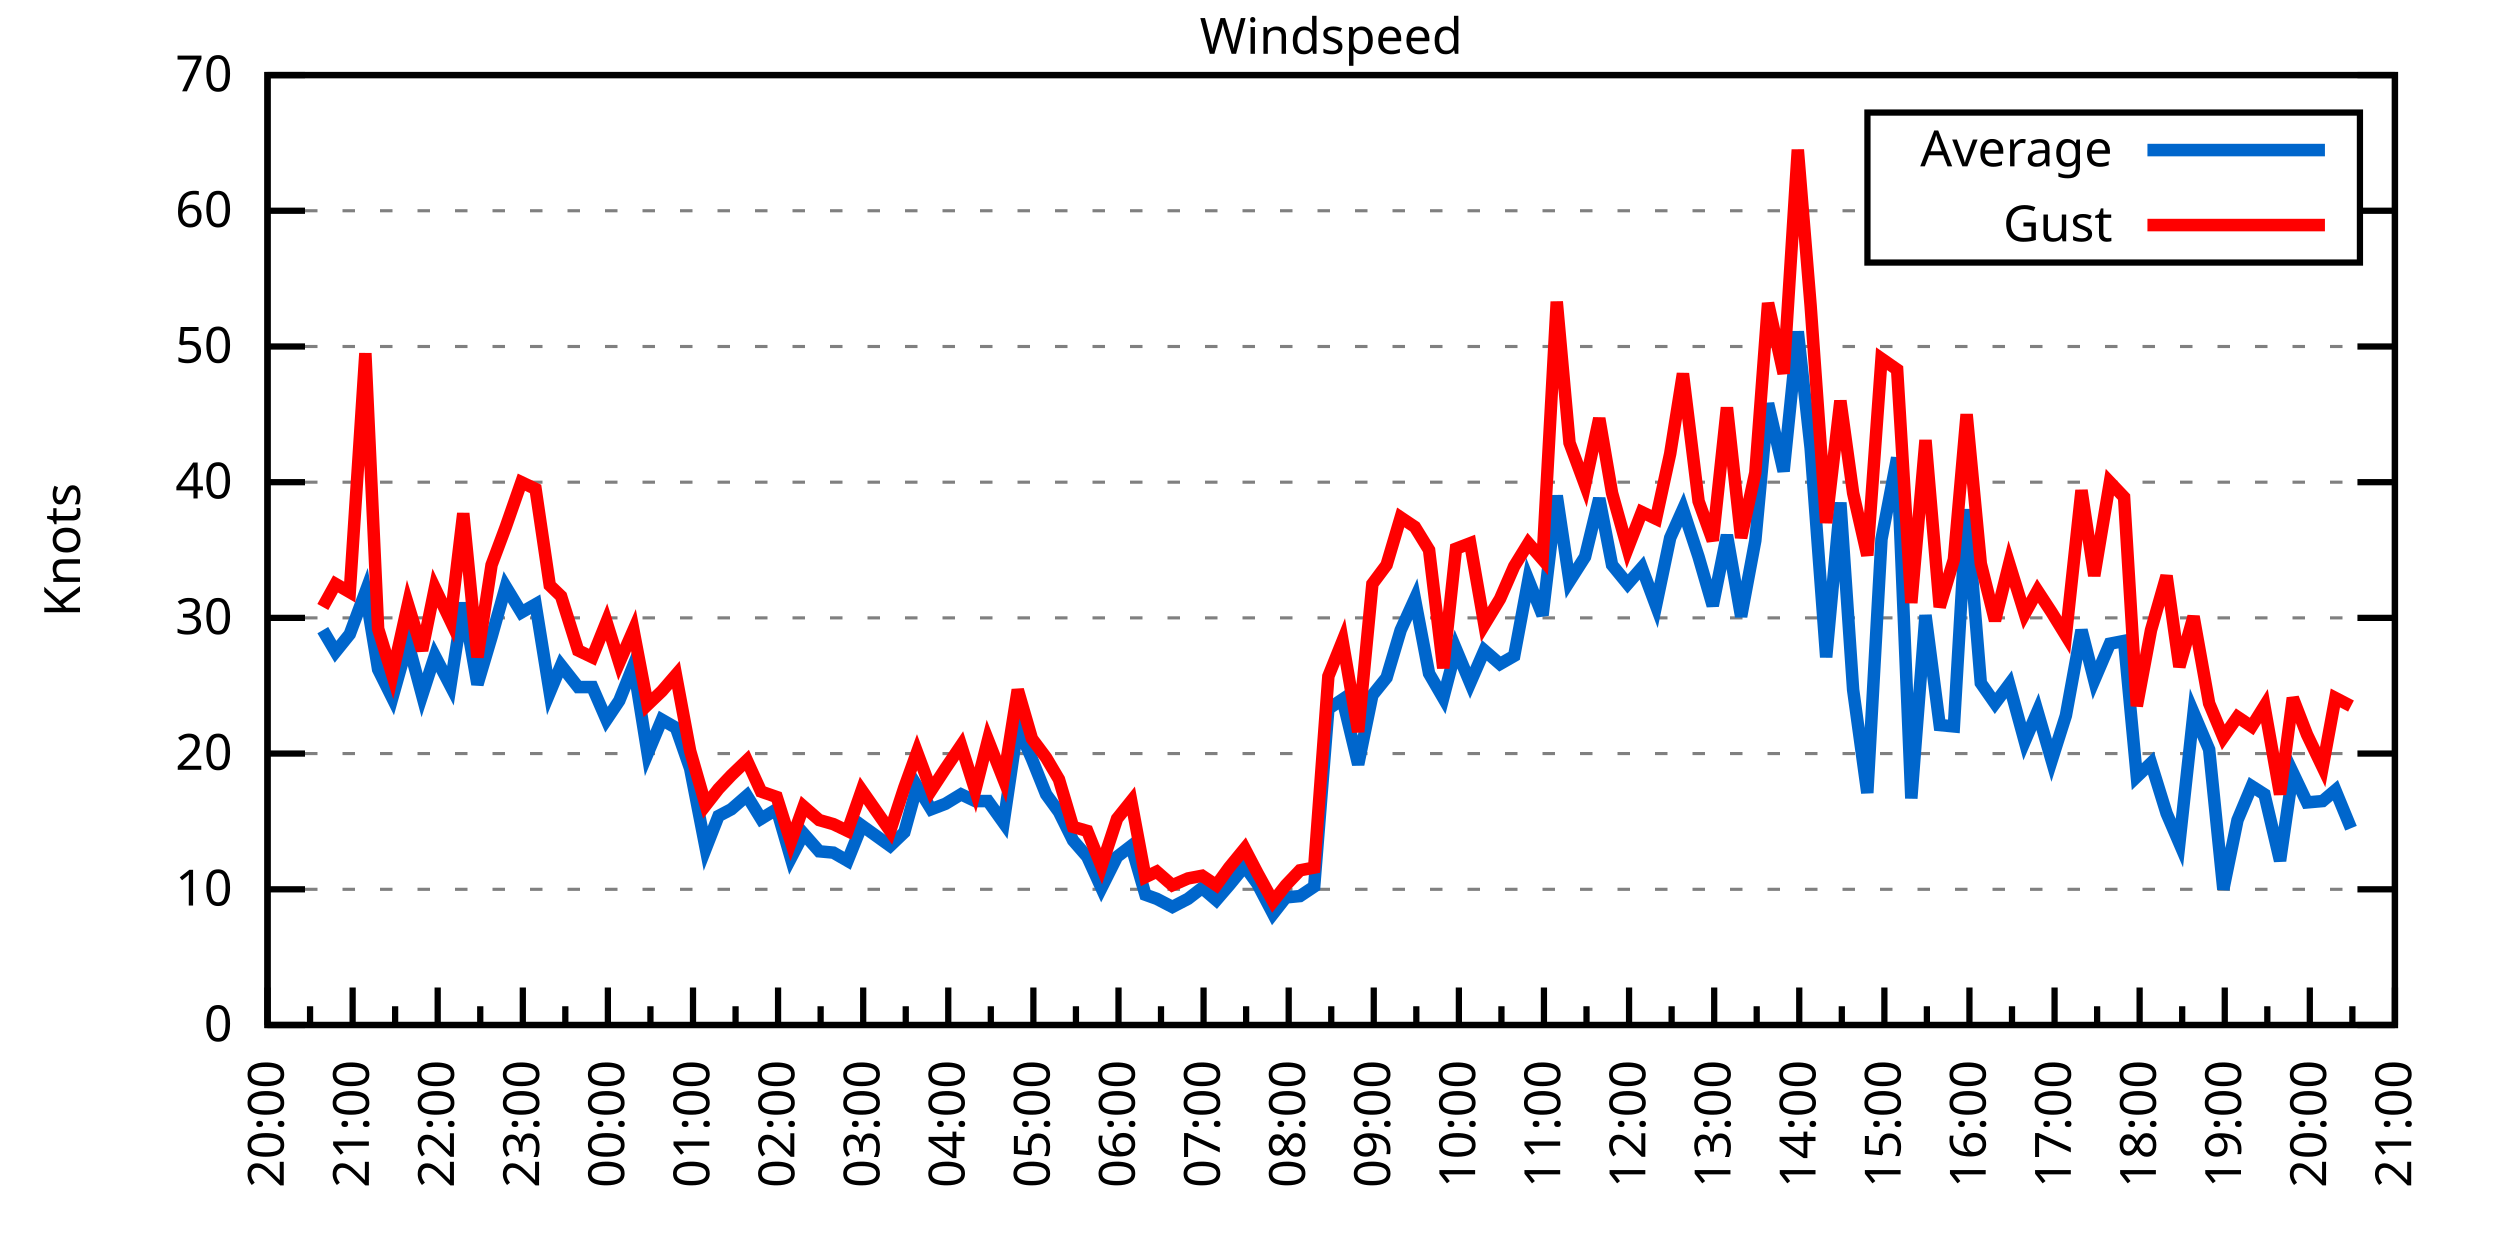
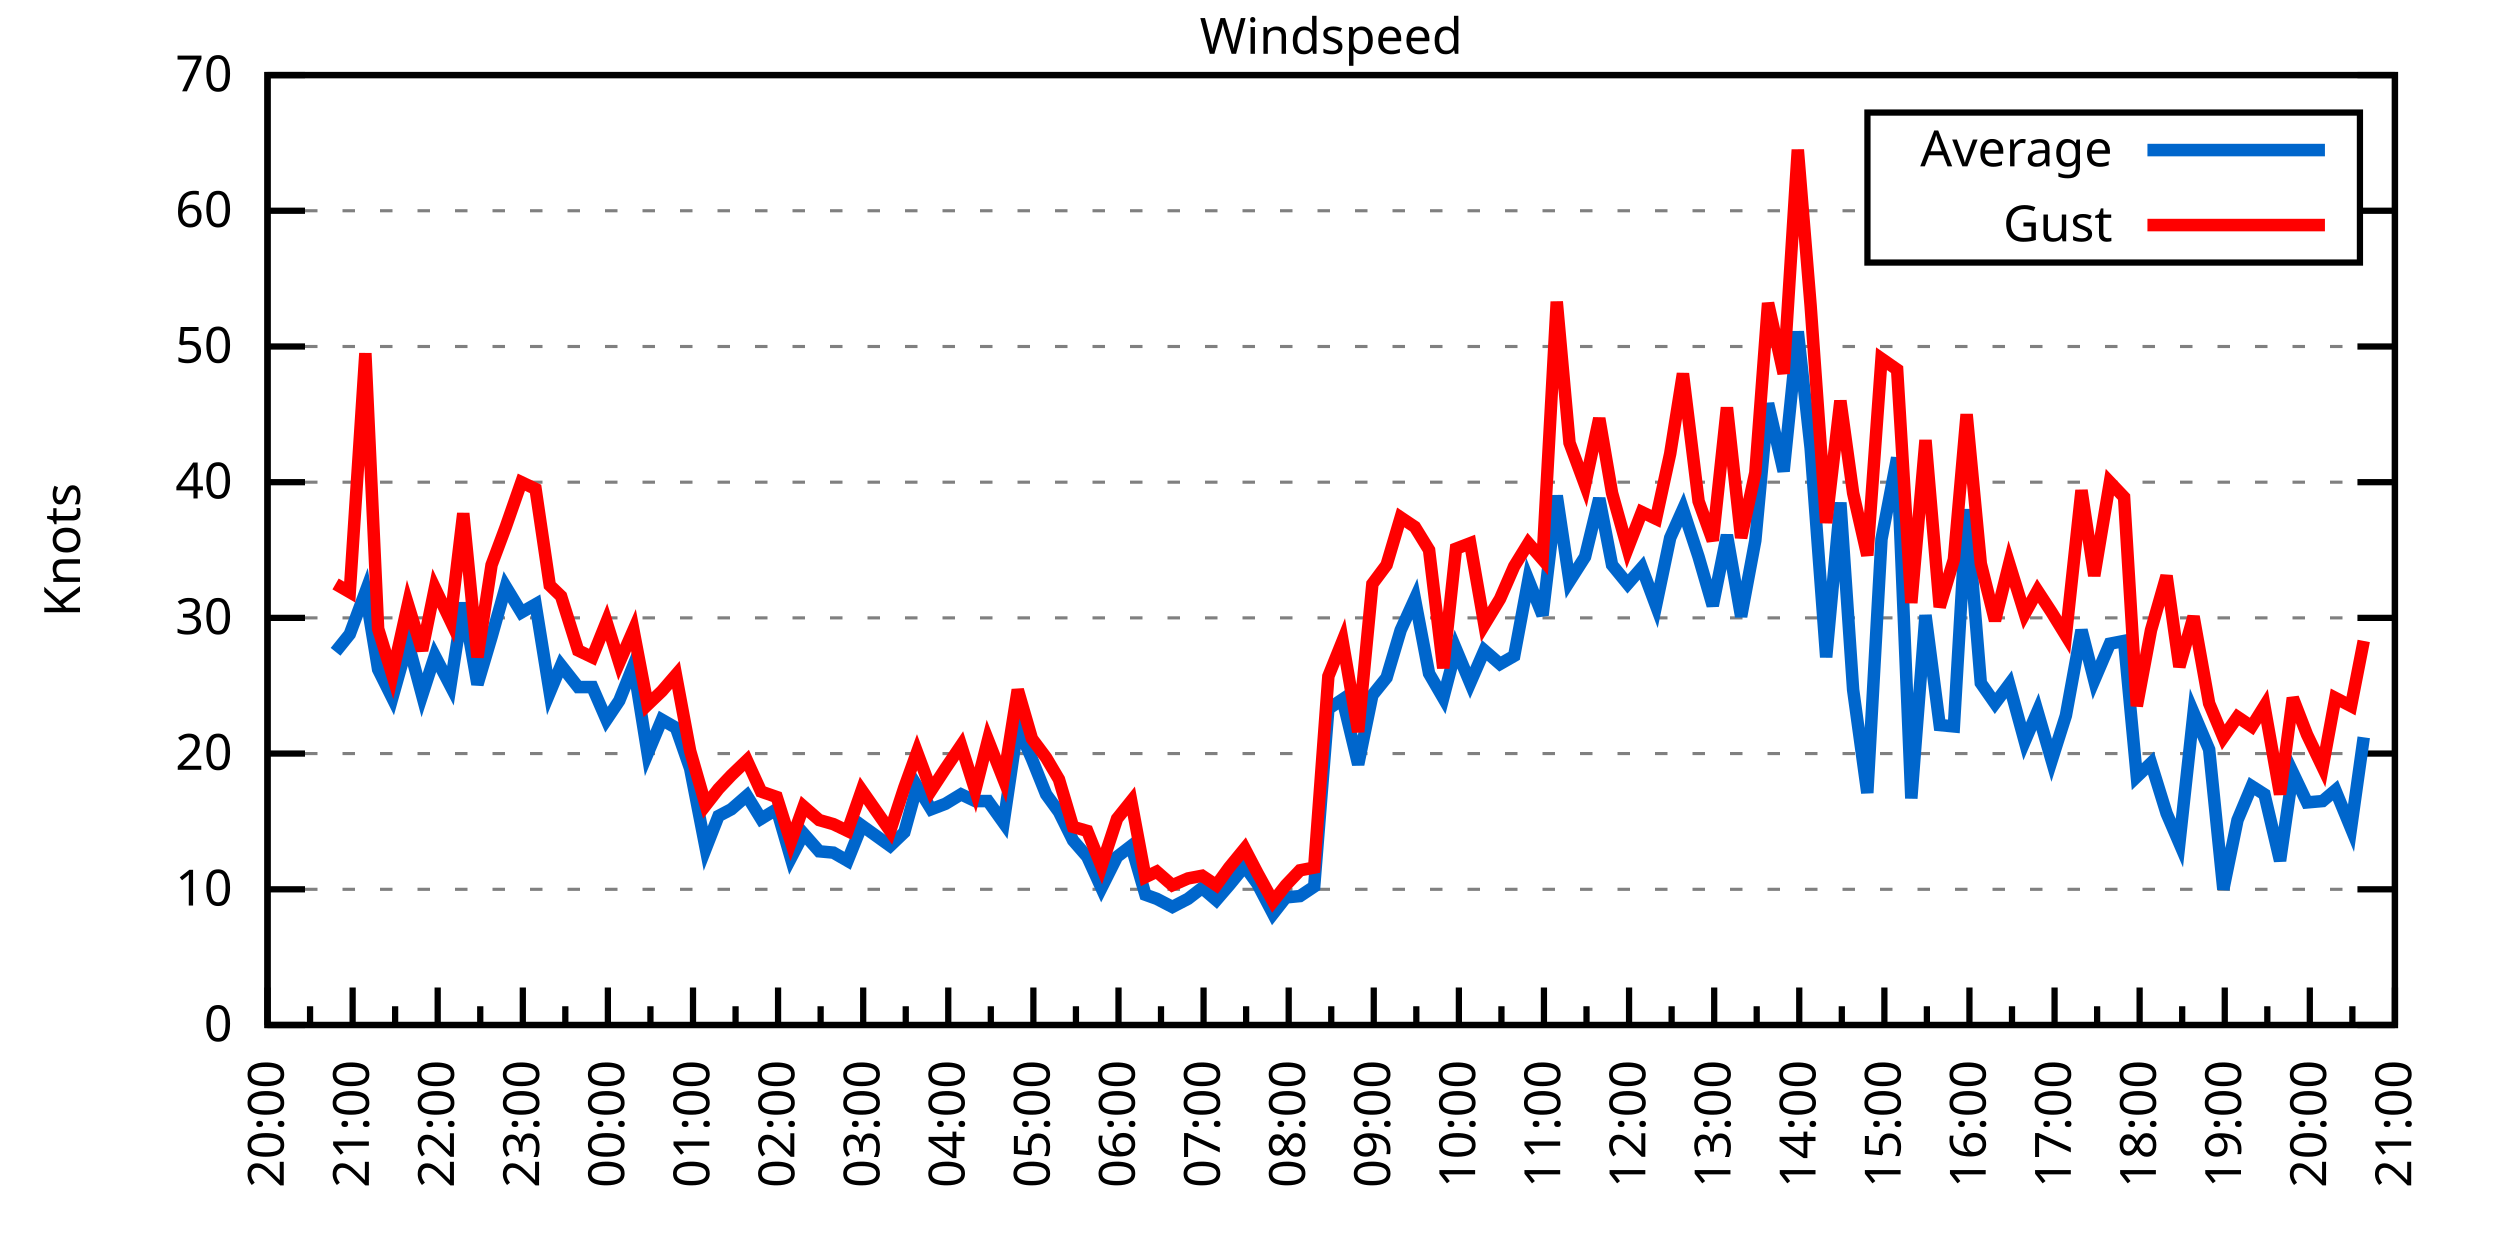
<svg xmlns="http://www.w3.org/2000/svg" xmlns:xlink="http://www.w3.org/1999/xlink" width="400" height="200" viewBox="0 0 400 200">
  <g id="gnuplot_canvas">
    <rect x="0" y="0" width="400" height="200" fill="none" />
    <defs>
      <circle id="gpDot" r="0.5" stroke-width="0.5" stroke="currentColor" />
      <path id="gpPt0" stroke-width="0.333" stroke="currentColor" d="M-1,0 h2 M0,-1 v2" />
      <path id="gpPt1" stroke-width="0.333" stroke="currentColor" d="M-1,-1 L1,1 M1,-1 L-1,1" />
      <path id="gpPt2" stroke-width="0.333" stroke="currentColor" d="M-1,0 L1,0 M0,-1 L0,1 M-1,-1 L1,1 M-1,1 L1,-1" />
      <rect id="gpPt3" stroke-width="0.333" stroke="currentColor" x="-1" y="-1" width="2" height="2" />
      <rect id="gpPt4" stroke-width="0.333" stroke="currentColor" fill="currentColor" x="-1" y="-1" width="2" height="2" />
      <circle id="gpPt5" stroke-width="0.333" stroke="currentColor" cx="0" cy="0" r="1" />
      <use xlink:href="#gpPt5" id="gpPt6" fill="currentColor" stroke="none" />
      <path id="gpPt7" stroke-width="0.333" stroke="currentColor" d="M0,-1.33 L-1.33,0.67 L1.33,0.67 z" />
      <use xlink:href="#gpPt7" id="gpPt8" fill="currentColor" stroke="none" />
      <use xlink:href="#gpPt7" id="gpPt9" stroke="currentColor" transform="rotate(180)" />
      <use xlink:href="#gpPt9" id="gpPt10" fill="currentColor" stroke="none" />
      <use xlink:href="#gpPt3" id="gpPt11" stroke="currentColor" transform="rotate(45)" />
      <use xlink:href="#gpPt11" id="gpPt12" fill="currentColor" stroke="none" />
      <path id="gpPt13" stroke-width="0.333" stroke="currentColor" d="M0,1.330 L1.265,0.411 L0.782,-1.067 L-0.782,-1.076 L-1.265,0.411 z" />
      <use xlink:href="#gpPt13" id="gpPt14" fill="currentColor" stroke="none" />
      <filter id="textbox" filterUnits="objectBoundingBox" x="0" y="0" height="1" width="1">
        <feFlood flood-color="white" flood-opacity="1" result="bgnd" />
        <feComposite in="SourceGraphic" in2="bgnd" operator="atop" />
      </filter>
      <filter id="greybox" filterUnits="objectBoundingBox" x="0" y="0" height="1" width="1">
        <feFlood flood-color="lightgrey" flood-opacity="1" result="grey" />
        <feComposite in="SourceGraphic" in2="grey" operator="atop" />
      </filter>
    </defs>
    <g fill="none" color="white" stroke="currentColor" stroke-width="1.00" stroke-linecap="butt" stroke-linejoin="miter">
</g>
    <g fill="none" color="black" stroke="currentColor" stroke-width="1.00" stroke-linecap="butt" stroke-linejoin="miter">
      <g stroke="none" shape-rendering="crispEdges">
        <polygon fill="rgb(255, 255, 255)" points="42.80,164.00 383.18,164.00 383.18,12.02 42.80,12.02 " />
      </g>
    </g>
    <g fill="none" color="black" stroke="currentColor" stroke-width="1.00" stroke-linecap="butt" stroke-linejoin="miter">
</g>
    <g fill="none" color="black" stroke="black" stroke-width="0.50" stroke-linecap="butt" stroke-linejoin="miter">
</g>
    <g fill="none" color="gray" stroke="currentColor" stroke-width="0.50" stroke-linecap="butt" stroke-linejoin="miter">
      <path stroke="gray" stroke-dasharray="2,4" class="gridline" d="M42.80,164.00 L383.19,164.00  " />
    </g>
    <g fill="none" color="gray" stroke="gray" stroke-width="1.00" stroke-linecap="butt" stroke-linejoin="miter">
</g>
    <g fill="none" color="black" stroke="currentColor" stroke-width="1.00" stroke-linecap="butt" stroke-linejoin="miter">
      <path stroke="black" d="M42.80,164.00 L48.80,164.00 M383.19,164.00 L377.19,164.00  " />
      <g transform="translate(37.20,166.60)" stroke="none" fill="black" font-family="Sans" font-size="8.00" text-anchor="end">
        <text>
          <tspan font-family="Sans"> 0</tspan>
        </text>
      </g>
    </g>
    <g fill="none" color="black" stroke="currentColor" stroke-width="1.00" stroke-linecap="butt" stroke-linejoin="miter">
</g>
    <g fill="none" color="black" stroke="black" stroke-width="0.50" stroke-linecap="butt" stroke-linejoin="miter">
</g>
    <g fill="none" color="gray" stroke="currentColor" stroke-width="0.50" stroke-linecap="butt" stroke-linejoin="miter">
      <path stroke="gray" stroke-dasharray="2,4" class="gridline" d="M42.80,142.29 L383.19,142.29  " />
    </g>
    <g fill="none" color="gray" stroke="gray" stroke-width="1.00" stroke-linecap="butt" stroke-linejoin="miter">
</g>
    <g fill="none" color="black" stroke="currentColor" stroke-width="1.00" stroke-linecap="butt" stroke-linejoin="miter">
      <path stroke="black" d="M42.80,142.29 L48.80,142.29 M383.19,142.29 L377.19,142.29  " />
      <g transform="translate(37.20,144.89)" stroke="none" fill="black" font-family="Sans" font-size="8.00" text-anchor="end">
        <text>
          <tspan font-family="Sans"> 10</tspan>
        </text>
      </g>
    </g>
    <g fill="none" color="black" stroke="currentColor" stroke-width="1.00" stroke-linecap="butt" stroke-linejoin="miter">
</g>
    <g fill="none" color="black" stroke="black" stroke-width="0.50" stroke-linecap="butt" stroke-linejoin="miter">
</g>
    <g fill="none" color="gray" stroke="currentColor" stroke-width="0.50" stroke-linecap="butt" stroke-linejoin="miter">
      <path stroke="gray" stroke-dasharray="2,4" class="gridline" d="M42.80,120.57 L383.19,120.57  " />
    </g>
    <g fill="none" color="gray" stroke="gray" stroke-width="1.00" stroke-linecap="butt" stroke-linejoin="miter">
</g>
    <g fill="none" color="black" stroke="currentColor" stroke-width="1.00" stroke-linecap="butt" stroke-linejoin="miter">
      <path stroke="black" d="M42.80,120.57 L48.80,120.57 M383.19,120.57 L377.19,120.57  " />
      <g transform="translate(37.20,123.17)" stroke="none" fill="black" font-family="Sans" font-size="8.00" text-anchor="end">
        <text>
          <tspan font-family="Sans"> 20</tspan>
        </text>
      </g>
    </g>
    <g fill="none" color="black" stroke="currentColor" stroke-width="1.00" stroke-linecap="butt" stroke-linejoin="miter">
</g>
    <g fill="none" color="black" stroke="black" stroke-width="0.50" stroke-linecap="butt" stroke-linejoin="miter">
</g>
    <g fill="none" color="gray" stroke="currentColor" stroke-width="0.50" stroke-linecap="butt" stroke-linejoin="miter">
      <path stroke="gray" stroke-dasharray="2,4" class="gridline" d="M42.80,98.86 L383.19,98.86  " />
    </g>
    <g fill="none" color="gray" stroke="gray" stroke-width="1.00" stroke-linecap="butt" stroke-linejoin="miter">
</g>
    <g fill="none" color="black" stroke="currentColor" stroke-width="1.00" stroke-linecap="butt" stroke-linejoin="miter">
      <path stroke="black" d="M42.80,98.86 L48.80,98.86 M383.19,98.86 L377.19,98.86  " />
      <g transform="translate(37.20,101.46)" stroke="none" fill="black" font-family="Sans" font-size="8.00" text-anchor="end">
        <text>
          <tspan font-family="Sans"> 30</tspan>
        </text>
      </g>
    </g>
    <g fill="none" color="black" stroke="currentColor" stroke-width="1.00" stroke-linecap="butt" stroke-linejoin="miter">
</g>
    <g fill="none" color="black" stroke="black" stroke-width="0.50" stroke-linecap="butt" stroke-linejoin="miter">
</g>
    <g fill="none" color="gray" stroke="currentColor" stroke-width="0.50" stroke-linecap="butt" stroke-linejoin="miter">
      <path stroke="gray" stroke-dasharray="2,4" class="gridline" d="M42.80,77.15 L383.19,77.15  " />
    </g>
    <g fill="none" color="gray" stroke="gray" stroke-width="1.00" stroke-linecap="butt" stroke-linejoin="miter">
</g>
    <g fill="none" color="black" stroke="currentColor" stroke-width="1.00" stroke-linecap="butt" stroke-linejoin="miter">
      <path stroke="black" d="M42.80,77.15 L48.80,77.15 M383.19,77.15 L377.19,77.15  " />
      <g transform="translate(37.20,79.75)" stroke="none" fill="black" font-family="Sans" font-size="8.00" text-anchor="end">
        <text>
          <tspan font-family="Sans"> 40</tspan>
        </text>
      </g>
    </g>
    <g fill="none" color="black" stroke="currentColor" stroke-width="1.00" stroke-linecap="butt" stroke-linejoin="miter">
</g>
    <g fill="none" color="black" stroke="black" stroke-width="0.50" stroke-linecap="butt" stroke-linejoin="miter">
</g>
    <g fill="none" color="gray" stroke="currentColor" stroke-width="0.50" stroke-linecap="butt" stroke-linejoin="miter">
      <path stroke="gray" stroke-dasharray="2,4" class="gridline" d="M42.80,55.44 L383.19,55.44  " />
    </g>
    <g fill="none" color="gray" stroke="gray" stroke-width="1.00" stroke-linecap="butt" stroke-linejoin="miter">
</g>
    <g fill="none" color="black" stroke="currentColor" stroke-width="1.00" stroke-linecap="butt" stroke-linejoin="miter">
      <path stroke="black" d="M42.80,55.44 L48.80,55.44 M383.19,55.44 L377.19,55.44  " />
      <g transform="translate(37.20,58.04)" stroke="none" fill="black" font-family="Sans" font-size="8.00" text-anchor="end">
        <text>
          <tspan font-family="Sans"> 50</tspan>
        </text>
      </g>
    </g>
    <g fill="none" color="black" stroke="currentColor" stroke-width="1.00" stroke-linecap="butt" stroke-linejoin="miter">
</g>
    <g fill="none" color="black" stroke="black" stroke-width="0.50" stroke-linecap="butt" stroke-linejoin="miter">
</g>
    <g fill="none" color="gray" stroke="currentColor" stroke-width="0.50" stroke-linecap="butt" stroke-linejoin="miter">
      <path stroke="gray" stroke-dasharray="2,4" class="gridline" d="M42.80,33.72 L298.79,33.72 M377.59,33.72 L383.19,33.72  " />
    </g>
    <g fill="none" color="gray" stroke="gray" stroke-width="1.00" stroke-linecap="butt" stroke-linejoin="miter">
</g>
    <g fill="none" color="black" stroke="currentColor" stroke-width="1.00" stroke-linecap="butt" stroke-linejoin="miter">
      <path stroke="black" d="M42.80,33.72 L48.80,33.72 M383.19,33.72 L377.19,33.72  " />
      <g transform="translate(37.20,36.32)" stroke="none" fill="black" font-family="Sans" font-size="8.00" text-anchor="end">
        <text>
          <tspan font-family="Sans"> 60</tspan>
        </text>
      </g>
    </g>
    <g fill="none" color="black" stroke="currentColor" stroke-width="1.00" stroke-linecap="butt" stroke-linejoin="miter">
</g>
    <g fill="none" color="black" stroke="black" stroke-width="0.50" stroke-linecap="butt" stroke-linejoin="miter">
</g>
    <g fill="none" color="gray" stroke="currentColor" stroke-width="0.50" stroke-linecap="butt" stroke-linejoin="miter">
      <path stroke="gray" stroke-dasharray="2,4" class="gridline" d="M42.80,12.01 L383.19,12.01  " />
    </g>
    <g fill="none" color="gray" stroke="gray" stroke-width="1.00" stroke-linecap="butt" stroke-linejoin="miter">
</g>
    <g fill="none" color="black" stroke="currentColor" stroke-width="1.00" stroke-linecap="butt" stroke-linejoin="miter">
      <path stroke="black" d="M42.80,12.01 L48.80,12.01 M383.19,12.01 L377.19,12.01  " />
      <g transform="translate(37.20,14.61)" stroke="none" fill="black" font-family="Sans" font-size="8.00" text-anchor="end">
        <text>
          <tspan font-family="Sans"> 70</tspan>
        </text>
      </g>
    </g>
    <g fill="none" color="black" stroke="currentColor" stroke-width="1.00" stroke-linecap="butt" stroke-linejoin="miter">
      <path stroke="black" d="M42.80,164.00 L42.80,158.00  " />
      <g transform="translate(45.40,169.60) rotate(270)" stroke="none" fill="black" font-family="Sans" font-size="8.00" text-anchor="end">
        <text>
          <tspan font-family="Sans">20:00</tspan>
        </text>
      </g>
    </g>
    <g fill="none" color="black" stroke="currentColor" stroke-width="1.00" stroke-linecap="butt" stroke-linejoin="miter">
      <path stroke="black" d="M49.61,164.00 L49.61,161.00 M56.42,164.00 L56.42,158.00  " />
      <g transform="translate(59.02,169.60) rotate(270)" stroke="none" fill="black" font-family="Sans" font-size="8.00" text-anchor="end">
        <text>
          <tspan font-family="Sans">21:00</tspan>
        </text>
      </g>
    </g>
    <g fill="none" color="black" stroke="currentColor" stroke-width="1.00" stroke-linecap="butt" stroke-linejoin="miter">
      <path stroke="black" d="M63.22,164.00 L63.22,161.00 M70.03,164.00 L70.03,158.00  " />
      <g transform="translate(72.63,169.60) rotate(270)" stroke="none" fill="black" font-family="Sans" font-size="8.00" text-anchor="end">
        <text>
          <tspan font-family="Sans">22:00</tspan>
        </text>
      </g>
    </g>
    <g fill="none" color="black" stroke="currentColor" stroke-width="1.00" stroke-linecap="butt" stroke-linejoin="miter">
      <path stroke="black" d="M76.84,164.00 L76.84,161.00 M83.65,164.00 L83.65,158.00  " />
      <g transform="translate(86.25,169.60) rotate(270)" stroke="none" fill="black" font-family="Sans" font-size="8.00" text-anchor="end">
        <text>
          <tspan font-family="Sans">23:00</tspan>
        </text>
      </g>
    </g>
    <g fill="none" color="black" stroke="currentColor" stroke-width="1.00" stroke-linecap="butt" stroke-linejoin="miter">
      <path stroke="black" d="M90.45,164.00 L90.45,161.00 M97.26,164.00 L97.26,158.00  " />
      <g transform="translate(99.86,169.60) rotate(270)" stroke="none" fill="black" font-family="Sans" font-size="8.00" text-anchor="end">
        <text>
          <tspan font-family="Sans">00:00</tspan>
        </text>
      </g>
    </g>
    <g fill="none" color="black" stroke="currentColor" stroke-width="1.00" stroke-linecap="butt" stroke-linejoin="miter">
      <path stroke="black" d="M104.07,164.00 L104.07,161.00 M110.88,164.00 L110.88,158.00  " />
      <g transform="translate(113.48,169.60) rotate(270)" stroke="none" fill="black" font-family="Sans" font-size="8.00" text-anchor="end">
        <text>
          <tspan font-family="Sans">01:00</tspan>
        </text>
      </g>
    </g>
    <g fill="none" color="black" stroke="currentColor" stroke-width="1.00" stroke-linecap="butt" stroke-linejoin="miter">
      <path stroke="black" d="M117.69,164.00 L117.69,161.00 M124.49,164.00 L124.49,158.00  " />
      <g transform="translate(127.09,169.60) rotate(270)" stroke="none" fill="black" font-family="Sans" font-size="8.00" text-anchor="end">
        <text>
          <tspan font-family="Sans">02:00</tspan>
        </text>
      </g>
    </g>
    <g fill="none" color="black" stroke="currentColor" stroke-width="1.00" stroke-linecap="butt" stroke-linejoin="miter">
      <path stroke="black" d="M131.30,164.00 L131.30,161.00 M138.11,164.00 L138.11,158.00  " />
      <g transform="translate(140.71,169.60) rotate(270)" stroke="none" fill="black" font-family="Sans" font-size="8.00" text-anchor="end">
        <text>
          <tspan font-family="Sans">03:00</tspan>
        </text>
      </g>
    </g>
    <g fill="none" color="black" stroke="currentColor" stroke-width="1.00" stroke-linecap="butt" stroke-linejoin="miter">
      <path stroke="black" d="M144.92,164.00 L144.92,161.00 M151.72,164.00 L151.72,158.00  " />
      <g transform="translate(154.32,169.60) rotate(270)" stroke="none" fill="black" font-family="Sans" font-size="8.00" text-anchor="end">
        <text>
          <tspan font-family="Sans">04:00</tspan>
        </text>
      </g>
    </g>
    <g fill="none" color="black" stroke="currentColor" stroke-width="1.00" stroke-linecap="butt" stroke-linejoin="miter">
      <path stroke="black" d="M158.53,164.00 L158.53,161.00 M165.34,164.00 L165.34,158.00  " />
      <g transform="translate(167.94,169.60) rotate(270)" stroke="none" fill="black" font-family="Sans" font-size="8.00" text-anchor="end">
        <text>
          <tspan font-family="Sans">05:00</tspan>
        </text>
      </g>
    </g>
    <g fill="none" color="black" stroke="currentColor" stroke-width="1.00" stroke-linecap="butt" stroke-linejoin="miter">
      <path stroke="black" d="M172.15,164.00 L172.15,161.00 M178.96,164.00 L178.96,158.00  " />
      <g transform="translate(181.56,169.60) rotate(270)" stroke="none" fill="black" font-family="Sans" font-size="8.00" text-anchor="end">
        <text>
          <tspan font-family="Sans">06:00</tspan>
        </text>
      </g>
    </g>
    <g fill="none" color="black" stroke="currentColor" stroke-width="1.00" stroke-linecap="butt" stroke-linejoin="miter">
      <path stroke="black" d="M185.76,164.00 L185.76,161.00 M192.57,164.00 L192.57,158.00  " />
      <g transform="translate(195.17,169.60) rotate(270)" stroke="none" fill="black" font-family="Sans" font-size="8.00" text-anchor="end">
        <text>
          <tspan font-family="Sans">07:00</tspan>
        </text>
      </g>
    </g>
    <g fill="none" color="black" stroke="currentColor" stroke-width="1.00" stroke-linecap="butt" stroke-linejoin="miter">
      <path stroke="black" d="M199.38,164.00 L199.38,161.00 M206.19,164.00 L206.19,158.00  " />
      <g transform="translate(208.79,169.60) rotate(270)" stroke="none" fill="black" font-family="Sans" font-size="8.00" text-anchor="end">
        <text>
          <tspan font-family="Sans">08:00</tspan>
        </text>
      </g>
    </g>
    <g fill="none" color="black" stroke="currentColor" stroke-width="1.00" stroke-linecap="butt" stroke-linejoin="miter">
      <path stroke="black" d="M213.00,164.00 L213.00,161.00 M219.80,164.00 L219.80,158.00  " />
      <g transform="translate(222.40,169.60) rotate(270)" stroke="none" fill="black" font-family="Sans" font-size="8.00" text-anchor="end">
        <text>
          <tspan font-family="Sans">09:00</tspan>
        </text>
      </g>
    </g>
    <g fill="none" color="black" stroke="currentColor" stroke-width="1.00" stroke-linecap="butt" stroke-linejoin="miter">
      <path stroke="black" d="M226.61,164.00 L226.61,161.00 M233.42,164.00 L233.42,158.00  " />
      <g transform="translate(236.02,169.60) rotate(270)" stroke="none" fill="black" font-family="Sans" font-size="8.00" text-anchor="end">
        <text>
          <tspan font-family="Sans">10:00</tspan>
        </text>
      </g>
    </g>
    <g fill="none" color="black" stroke="currentColor" stroke-width="1.00" stroke-linecap="butt" stroke-linejoin="miter">
      <path stroke="black" d="M240.23,164.00 L240.23,161.00 M247.03,164.00 L247.03,158.00  " />
      <g transform="translate(249.63,169.60) rotate(270)" stroke="none" fill="black" font-family="Sans" font-size="8.00" text-anchor="end">
        <text>
          <tspan font-family="Sans">11:00</tspan>
        </text>
      </g>
    </g>
    <g fill="none" color="black" stroke="currentColor" stroke-width="1.00" stroke-linecap="butt" stroke-linejoin="miter">
      <path stroke="black" d="M253.84,164.00 L253.84,161.00 M260.65,164.00 L260.65,158.00  " />
      <g transform="translate(263.25,169.60) rotate(270)" stroke="none" fill="black" font-family="Sans" font-size="8.00" text-anchor="end">
        <text>
          <tspan font-family="Sans">12:00</tspan>
        </text>
      </g>
    </g>
    <g fill="none" color="black" stroke="currentColor" stroke-width="1.00" stroke-linecap="butt" stroke-linejoin="miter">
      <path stroke="black" d="M267.46,164.00 L267.46,161.00 M274.27,164.00 L274.27,158.00  " />
      <g transform="translate(276.87,169.60) rotate(270)" stroke="none" fill="black" font-family="Sans" font-size="8.00" text-anchor="end">
        <text>
          <tspan font-family="Sans">13:00</tspan>
        </text>
      </g>
    </g>
    <g fill="none" color="black" stroke="currentColor" stroke-width="1.00" stroke-linecap="butt" stroke-linejoin="miter">
      <path stroke="black" d="M281.07,164.00 L281.07,161.00 M287.88,164.00 L287.88,158.00  " />
      <g transform="translate(290.48,169.60) rotate(270)" stroke="none" fill="black" font-family="Sans" font-size="8.00" text-anchor="end">
        <text>
          <tspan font-family="Sans">14:00</tspan>
        </text>
      </g>
    </g>
    <g fill="none" color="black" stroke="currentColor" stroke-width="1.00" stroke-linecap="butt" stroke-linejoin="miter">
      <path stroke="black" d="M294.69,164.00 L294.69,161.00 M301.50,164.00 L301.50,158.00  " />
      <g transform="translate(304.10,169.60) rotate(270)" stroke="none" fill="black" font-family="Sans" font-size="8.00" text-anchor="end">
        <text>
          <tspan font-family="Sans">15:00</tspan>
        </text>
      </g>
    </g>
    <g fill="none" color="black" stroke="currentColor" stroke-width="1.00" stroke-linecap="butt" stroke-linejoin="miter">
      <path stroke="black" d="M308.30,164.00 L308.30,161.00 M315.11,164.00 L315.11,158.00  " />
      <g transform="translate(317.71,169.60) rotate(270)" stroke="none" fill="black" font-family="Sans" font-size="8.00" text-anchor="end">
        <text>
          <tspan font-family="Sans">16:00</tspan>
        </text>
      </g>
    </g>
    <g fill="none" color="black" stroke="currentColor" stroke-width="1.00" stroke-linecap="butt" stroke-linejoin="miter">
      <path stroke="black" d="M321.92,164.00 L321.92,161.00 M328.73,164.00 L328.73,158.00  " />
      <g transform="translate(331.33,169.60) rotate(270)" stroke="none" fill="black" font-family="Sans" font-size="8.00" text-anchor="end">
        <text>
          <tspan font-family="Sans">17:00</tspan>
        </text>
      </g>
    </g>
    <g fill="none" color="black" stroke="currentColor" stroke-width="1.00" stroke-linecap="butt" stroke-linejoin="miter">
      <path stroke="black" d="M335.54,164.00 L335.54,161.00 M342.34,164.00 L342.34,158.00  " />
      <g transform="translate(344.94,169.60) rotate(270)" stroke="none" fill="black" font-family="Sans" font-size="8.00" text-anchor="end">
        <text>
          <tspan font-family="Sans">18:00</tspan>
        </text>
      </g>
    </g>
    <g fill="none" color="black" stroke="currentColor" stroke-width="1.00" stroke-linecap="butt" stroke-linejoin="miter">
      <path stroke="black" d="M349.15,164.00 L349.15,161.00 M355.96,164.00 L355.96,158.00  " />
      <g transform="translate(358.56,169.60) rotate(270)" stroke="none" fill="black" font-family="Sans" font-size="8.00" text-anchor="end">
        <text>
          <tspan font-family="Sans">19:00</tspan>
        </text>
      </g>
    </g>
    <g fill="none" color="black" stroke="currentColor" stroke-width="1.00" stroke-linecap="butt" stroke-linejoin="miter">
      <path stroke="black" d="M362.77,164.00 L362.77,161.00 M369.57,164.00 L369.57,158.00  " />
      <g transform="translate(372.17,169.60) rotate(270)" stroke="none" fill="black" font-family="Sans" font-size="8.00" text-anchor="end">
        <text>
          <tspan font-family="Sans">20:00</tspan>
        </text>
      </g>
    </g>
    <g fill="none" color="black" stroke="currentColor" stroke-width="1.00" stroke-linecap="butt" stroke-linejoin="miter">
      <path stroke="black" d="M376.38,164.00 L376.38,161.00 M383.19,164.00 L383.19,158.00  " />
      <g transform="translate(385.79,169.60) rotate(270)" stroke="none" fill="black" font-family="Sans" font-size="8.00" text-anchor="end">
        <text>
          <tspan font-family="Sans">21:00</tspan>
        </text>
      </g>
    </g>
    <g fill="none" color="black" stroke="currentColor" stroke-width="1.00" stroke-linecap="butt" stroke-linejoin="miter">
</g>
    <g fill="none" color="black" stroke="currentColor" stroke-width="1.00" stroke-linecap="butt" stroke-linejoin="miter">
      <path stroke="black" d="M42.80,12.01 L42.80,164.00 L383.19,164.00 L383.19,12.01 L42.80,12.01 Z  " />
    </g>
    <g fill="none" color="black" stroke="currentColor" stroke-width="1.00" stroke-linecap="butt" stroke-linejoin="miter">
      <g transform="translate(12.80,88.01) rotate(270)" stroke="none" fill="black" font-family="Sans" font-size="8.00" text-anchor="middle">
        <text>
          <tspan font-family="Sans">Knots</tspan>
        </text>
      </g>
    </g>
    <g fill="none" color="black" stroke="currentColor" stroke-width="1.00" stroke-linecap="butt" stroke-linejoin="miter">
</g>
    <g fill="none" color="black" stroke="currentColor" stroke-width="1.00" stroke-linecap="butt" stroke-linejoin="miter">
      <path stroke="black" d="M298.79,42.01 L298.79,18.01 L377.59,18.01 L377.59,42.01 L298.79,42.01 Z  " />
    </g>
    <g id="Windspeed_plot_1">
      <g fill="none" color="white" stroke="black" stroke-width="2.00" stroke-linecap="butt" stroke-linejoin="miter">
</g>
      <g fill="none" color="black" stroke="currentColor" stroke-width="2.00" stroke-linecap="butt" stroke-linejoin="miter">
        <g transform="translate(337.99,26.61)" stroke="none" fill="black" font-family="Sans" font-size="8.00" text-anchor="end">
          <text>
            <tspan font-family="Sans">Average</tspan>
          </text>
        </g>
      </g>
      <g fill="none" color="black" stroke="currentColor" stroke-width="2.00" stroke-linecap="butt" stroke-linejoin="miter">
-         <path stroke="rgb(  0, 102, 204)" d="M343.59,24.01 L371.99,24.01 M51.65,100.82 L53.69,104.29 L55.96,101.47 L58.46,94.74 L60.50,107.11 L62.77,111.67   L65.27,102.77 L67.54,111.24 L69.58,104.94 L72.07,109.72 L74.12,96.47 L76.39,109.50 L78.65,101.90 L80.92,93.87   L83.42,97.99 L85.69,96.69 L87.96,110.80 L89.77,106.46 L92.50,109.93 L94.77,109.93 L97.04,115.15 L99.08,112.11   L101.35,106.46 L103.62,120.57 L105.89,115.15 L108.15,116.45 L110.42,122.96 L112.92,135.77 L114.96,130.56 L117.01,129.48   L119.50,127.31 L121.77,131.00 L124.27,129.48 L126.54,137.29 L128.58,133.38 L131.07,136.21 L133.34,136.42 L135.61,137.73   L137.88,132.08 L142.42,135.34 L144.69,133.17 L146.73,125.79 L149.00,129.48 L151.27,128.61 L153.77,127.09 L156.04,128.17   L158.08,128.17 L160.57,131.65 L162.84,116.23 L165.11,121.44 L167.38,127.09 L169.43,129.91 L171.69,134.47 L173.96,137.08   L176.23,142.07 L178.73,137.08 L181.00,135.34 L183.27,143.16 L185.08,143.81 L187.58,145.11 L190.08,143.81 L192.34,142.07   L194.61,144.02 L196.66,141.64 L199.15,138.60 L201.19,141.42 L203.69,146.20 L205.73,143.59 L208.00,143.37 L210.27,141.85   L212.54,113.41 L214.81,111.89 L217.31,122.31 L219.58,111.24 L221.85,108.42 L224.11,100.82 L226.38,95.82 L228.65,107.76   L230.92,111.67 L232.96,103.86 L235.23,109.28 L237.50,104.07 L240.00,106.24 L242.27,104.94 L244.54,92.78 L246.81,98.43   L249.08,79.32 L251.12,93.00 L253.61,89.09 L255.88,79.75 L257.93,90.39 L260.42,93.43 L262.69,90.83 L264.96,96.91   L267.23,86.05 L269.27,81.49 L271.77,89.09 L274.04,96.91 L276.31,85.62 L278.58,98.64 L280.85,86.49 L282.89,64.56   L285.38,75.41 L287.65,53.05 L289.70,71.72 L292.19,105.16 L294.46,80.41 L296.50,110.37 L298.77,126.87 L301.04,86.27   L303.54,73.24 L305.81,127.74 L308.08,98.43 L310.35,116.01 L312.62,116.23 L314.66,81.49 L316.93,109.28 L319.20,112.54   L321.47,109.50 L323.96,118.62 L326.00,113.84 L328.27,121.66 L330.54,114.49 L333.04,100.82 L335.08,108.85 L337.58,102.99   L339.85,102.55 L341.89,124.27 L344.16,122.09 L346.65,130.13 L348.70,134.90 L350.97,114.06 L353.46,119.92 L355.73,142.29   L358.00,131.21 L360.27,125.79 L362.31,127.09 L364.81,137.73 L366.85,123.61 L369.12,128.39 L371.62,128.17 L373.66,126.44   L376.16,132.52  " />
+         <path stroke="rgb(  0, 102, 204)" d="M343.59,24.01 L371.99,24.01 M53.69,104.29 L55.96,101.47 L58.46,94.74 L60.50,107.11 L62.77,111.67 L65.27,102.77   L67.54,111.24 L69.58,104.94 L72.07,109.72 L74.12,96.47 L76.39,109.50 L78.65,101.90 L80.92,93.87 L83.42,97.99   L85.69,96.69 L87.96,110.80 L89.77,106.46 L92.50,109.93 L94.77,109.93 L97.04,115.15 L99.08,112.11 L101.35,106.46   L103.62,120.57 L105.89,115.15 L108.15,116.45 L110.42,122.96 L112.92,135.77 L114.96,130.56 L117.01,129.48 L119.50,127.31   L121.77,131.00 L124.27,129.48 L126.54,137.29 L128.58,133.38 L131.07,136.21 L133.34,136.42 L135.61,137.73 L137.88,132.08   L142.42,135.34 L144.69,133.17 L146.73,125.79 L149.00,129.48 L151.27,128.61 L153.77,127.09 L156.04,128.17 L158.08,128.17   L160.57,131.65 L162.84,116.23 L165.11,121.44 L167.38,127.09 L169.43,129.91 L171.69,134.47 L173.96,137.08 L176.23,142.07   L178.73,137.08 L181.00,135.34 L183.27,143.16 L185.08,143.81 L187.58,145.11 L190.08,143.81 L192.34,142.07 L194.61,144.02   L196.66,141.64 L199.15,138.60 L201.19,141.42 L203.69,146.20 L205.73,143.59 L208.00,143.37 L210.27,141.85 L212.54,113.41   L214.81,111.89 L217.31,122.31 L219.58,111.24 L221.85,108.42 L224.11,100.82 L226.38,95.82 L228.65,107.76 L230.92,111.67   L232.96,103.86 L235.23,109.28 L237.50,104.07 L240.00,106.24 L242.27,104.94 L244.54,92.78 L246.81,98.43 L249.08,79.32   L251.12,93.00 L253.61,89.09 L255.88,79.75 L257.93,90.39 L260.42,93.43 L262.69,90.83 L264.96,96.91 L267.23,86.05   L269.27,81.49 L271.77,89.09 L274.04,96.91 L276.31,85.62 L278.58,98.64 L280.85,86.49 L282.89,64.56 L285.38,75.41   L287.65,53.05 L289.70,71.72 L292.19,105.16 L294.46,80.41 L296.50,110.37 L298.77,126.87 L301.04,86.27 L303.54,73.24   L305.81,127.74 L308.08,98.43 L310.35,116.01 L312.62,116.23 L314.66,81.49 L316.93,109.28 L319.20,112.54 L321.47,109.50   L323.96,118.62 L326.00,113.84 L328.27,121.66 L330.54,114.49 L333.04,100.82 L335.08,108.85 L337.58,102.99 L339.85,102.55   L341.89,124.27 L344.16,122.09 L346.65,130.13 L348.70,134.90 L350.97,114.06 L353.46,119.92 L355.73,142.29 L358.00,131.21   L360.27,125.79 L362.31,127.09 L364.81,137.73 L366.85,123.61 L369.12,128.39 L371.62,128.17 L373.66,126.44 L376.16,132.52   L378.20,117.97  " />
      </g>
    </g>
    <g id="Windspeed_plot_2">
      <g fill="none" color="black" stroke="currentColor" stroke-width="2.00" stroke-linecap="butt" stroke-linejoin="miter">
        <g transform="translate(337.99,38.61)" stroke="none" fill="black" font-family="Sans" font-size="8.00" text-anchor="end">
          <text>
            <tspan font-family="Sans">Gust</tspan>
          </text>
        </g>
      </g>
      <g fill="none" color="black" stroke="currentColor" stroke-width="2.00" stroke-linecap="butt" stroke-linejoin="miter">
-         <path stroke="rgb(255,   0,   0)" d="M343.59,36.01 L371.99,36.01 M51.65,97.12 L53.69,93.43 L55.96,94.74 L58.46,56.52 L60.50,100.60 L62.77,107.98   L65.27,96.69 L67.54,104.07 L69.58,94.08 L72.07,99.30 L74.12,82.14 L76.39,105.16 L78.65,90.39 L80.92,84.31   L83.42,77.15 L85.69,78.23 L87.96,93.65 L89.77,95.39 L92.50,104.07 L94.77,105.16 L97.04,99.51 L99.08,106.03   L101.35,100.82 L103.62,112.76 L105.89,110.59 L108.15,107.98 L110.42,120.14 L112.92,128.83 L114.96,126.22 L117.01,124.05   L119.50,121.66 L121.77,126.65 L124.27,127.52 L126.54,134.69 L128.58,129.04 L131.07,131.21 L133.34,131.86 L135.61,132.95   L137.88,126.44 L142.42,132.95 L144.69,126.00 L146.73,120.36 L149.00,126.44 L151.27,122.96 L153.77,119.27 L156.04,126.44   L158.08,118.40 L160.57,124.70 L162.84,110.37 L165.11,118.19 L167.38,121.23 L169.43,124.70 L171.69,132.30 L173.96,132.95   L176.23,138.60 L178.73,131.00 L181.00,128.17 L183.27,140.33 L185.08,139.46 L187.58,141.64 L190.08,140.55 L192.34,140.12   L194.61,141.64 L196.66,138.81 L199.15,135.77 L201.19,139.68 L203.69,144.24 L205.73,141.64 L208.00,139.25 L210.27,138.81   L212.54,108.20 L214.81,102.55 L217.31,117.10 L219.58,93.43 L221.85,90.39 L224.11,82.79 L226.38,84.31 L228.65,88.00   L230.92,106.90 L232.96,87.79 L235.23,86.92 L237.50,99.95 L240.00,95.82 L242.27,90.61 L244.54,86.92 L246.81,89.52   L249.08,48.27 L251.12,70.85 L253.61,77.58 L255.88,66.94 L257.93,78.89 L260.42,87.79 L262.69,81.93 L264.96,83.01   L267.23,72.59 L269.27,59.78 L271.77,80.19 L274.04,86.49 L276.31,65.21 L278.58,86.05 L280.85,75.63 L282.89,48.49   L285.38,59.78 L287.65,23.95 L289.70,48.92 L292.19,83.66 L294.46,64.12 L296.50,78.89 L298.77,88.87 L301.04,57.39   L303.54,59.13 L305.81,96.47 L308.08,70.42 L310.35,97.12 L312.62,89.52 L314.66,66.29 L316.93,90.18 L319.20,99.30   L321.47,90.18 L323.96,98.21 L326.00,94.52 L328.27,97.99 L330.54,101.68 L333.04,78.45 L335.08,92.13 L337.58,77.15   L339.85,79.54 L341.89,112.97 L344.16,100.82 L346.65,92.13 L348.70,106.68 L350.97,98.64 L353.46,112.54 L355.73,117.97   L358.00,114.71 L360.27,116.23 L362.31,112.97 L364.81,127.09 L366.85,111.67 L369.12,117.53 L371.62,122.75 L373.66,111.67   L376.16,112.97  " />
+         <path stroke="rgb(255,   0,   0)" d="M343.59,36.01 L371.99,36.01 M53.69,93.43 L55.96,94.74 L58.46,56.52 L60.50,100.60 L62.77,107.98 L65.27,96.69   L67.54,104.07 L69.58,94.08 L72.07,99.30 L74.12,82.14 L76.39,105.16 L78.65,90.39 L80.92,84.31 L83.42,77.15   L85.69,78.23 L87.96,93.65 L89.77,95.39 L92.50,104.07 L94.77,105.16 L97.04,99.51 L99.08,106.03 L101.35,100.82   L103.62,112.76 L105.89,110.59 L108.15,107.98 L110.42,120.14 L112.92,128.83 L114.96,126.22 L117.01,124.05 L119.50,121.66   L121.77,126.65 L124.27,127.52 L126.54,134.69 L128.58,129.04 L131.07,131.21 L133.34,131.86 L135.61,132.95 L137.88,126.44   L142.42,132.95 L144.69,126.00 L146.73,120.36 L149.00,126.44 L151.27,122.96 L153.77,119.27 L156.04,126.44 L158.08,118.40   L160.57,124.70 L162.84,110.37 L165.11,118.19 L167.38,121.23 L169.43,124.70 L171.69,132.30 L173.96,132.95 L176.23,138.60   L178.73,131.00 L181.00,128.17 L183.27,140.33 L185.08,139.46 L187.58,141.64 L190.08,140.55 L192.34,140.12 L194.61,141.64   L196.66,138.81 L199.15,135.77 L201.19,139.68 L203.69,144.24 L205.73,141.64 L208.00,139.25 L210.27,138.81 L212.54,108.20   L214.81,102.55 L217.31,117.10 L219.58,93.43 L221.85,90.39 L224.11,82.79 L226.38,84.31 L228.65,88.00 L230.92,106.90   L232.96,87.79 L235.23,86.92 L237.50,99.95 L240.00,95.82 L242.27,90.61 L244.54,86.92 L246.81,89.52 L249.08,48.27   L251.12,70.85 L253.61,77.58 L255.88,66.94 L257.93,78.89 L260.42,87.79 L262.69,81.93 L264.96,83.01 L267.23,72.59   L269.27,59.78 L271.77,80.19 L274.04,86.49 L276.31,65.21 L278.58,86.05 L280.85,75.63 L282.89,48.49 L285.38,59.78   L287.65,23.95 L289.70,48.92 L292.19,83.66 L294.46,64.12 L296.50,78.89 L298.77,88.87 L301.04,57.39 L303.54,59.13   L305.81,96.47 L308.08,70.42 L310.35,97.12 L312.62,89.52 L314.66,66.29 L316.93,90.18 L319.20,99.30 L321.47,90.18   L323.96,98.21 L326.00,94.52 L328.27,97.99 L330.54,101.68 L333.04,78.45 L335.08,92.13 L337.58,77.15 L339.85,79.54   L341.89,112.97 L344.16,100.82 L346.65,92.13 L348.70,106.68 L350.97,98.64 L353.46,112.54 L355.73,117.97 L358.00,114.71   L360.27,116.23 L362.31,112.97 L364.81,127.09 L366.85,111.67 L369.12,117.53 L371.62,122.75 L373.66,111.67 L376.16,112.97   L378.20,102.55  " />
      </g>
    </g>
    <g fill="none" color="black" stroke="currentColor" stroke-width="2.00" stroke-linecap="butt" stroke-linejoin="miter">
</g>
    <g fill="none" color="black" stroke="black" stroke-width="1.00" stroke-linecap="butt" stroke-linejoin="miter">
</g>
    <g fill="none" color="black" stroke="currentColor" stroke-width="1.00" stroke-linecap="butt" stroke-linejoin="miter">
      <path stroke="black" d="M42.80,12.01 L42.80,164.00 L383.19,164.00 L383.19,12.01 L42.80,12.01 Z  " />
    </g>
    <g fill="none" color="black" stroke="currentColor" stroke-width="1.00" stroke-linecap="butt" stroke-linejoin="miter">
      <g transform="translate(212.99,8.61)" stroke="none" fill="black" font-family="Sans" font-size="8.00" text-anchor="middle">
        <text>
          <tspan font-family="Sans">Windspeed</tspan>
        </text>
      </g>
    </g>
    <g fill="none" color="black" stroke="currentColor" stroke-width="1.00" stroke-linecap="butt" stroke-linejoin="miter">
</g>
  </g>
</svg>
